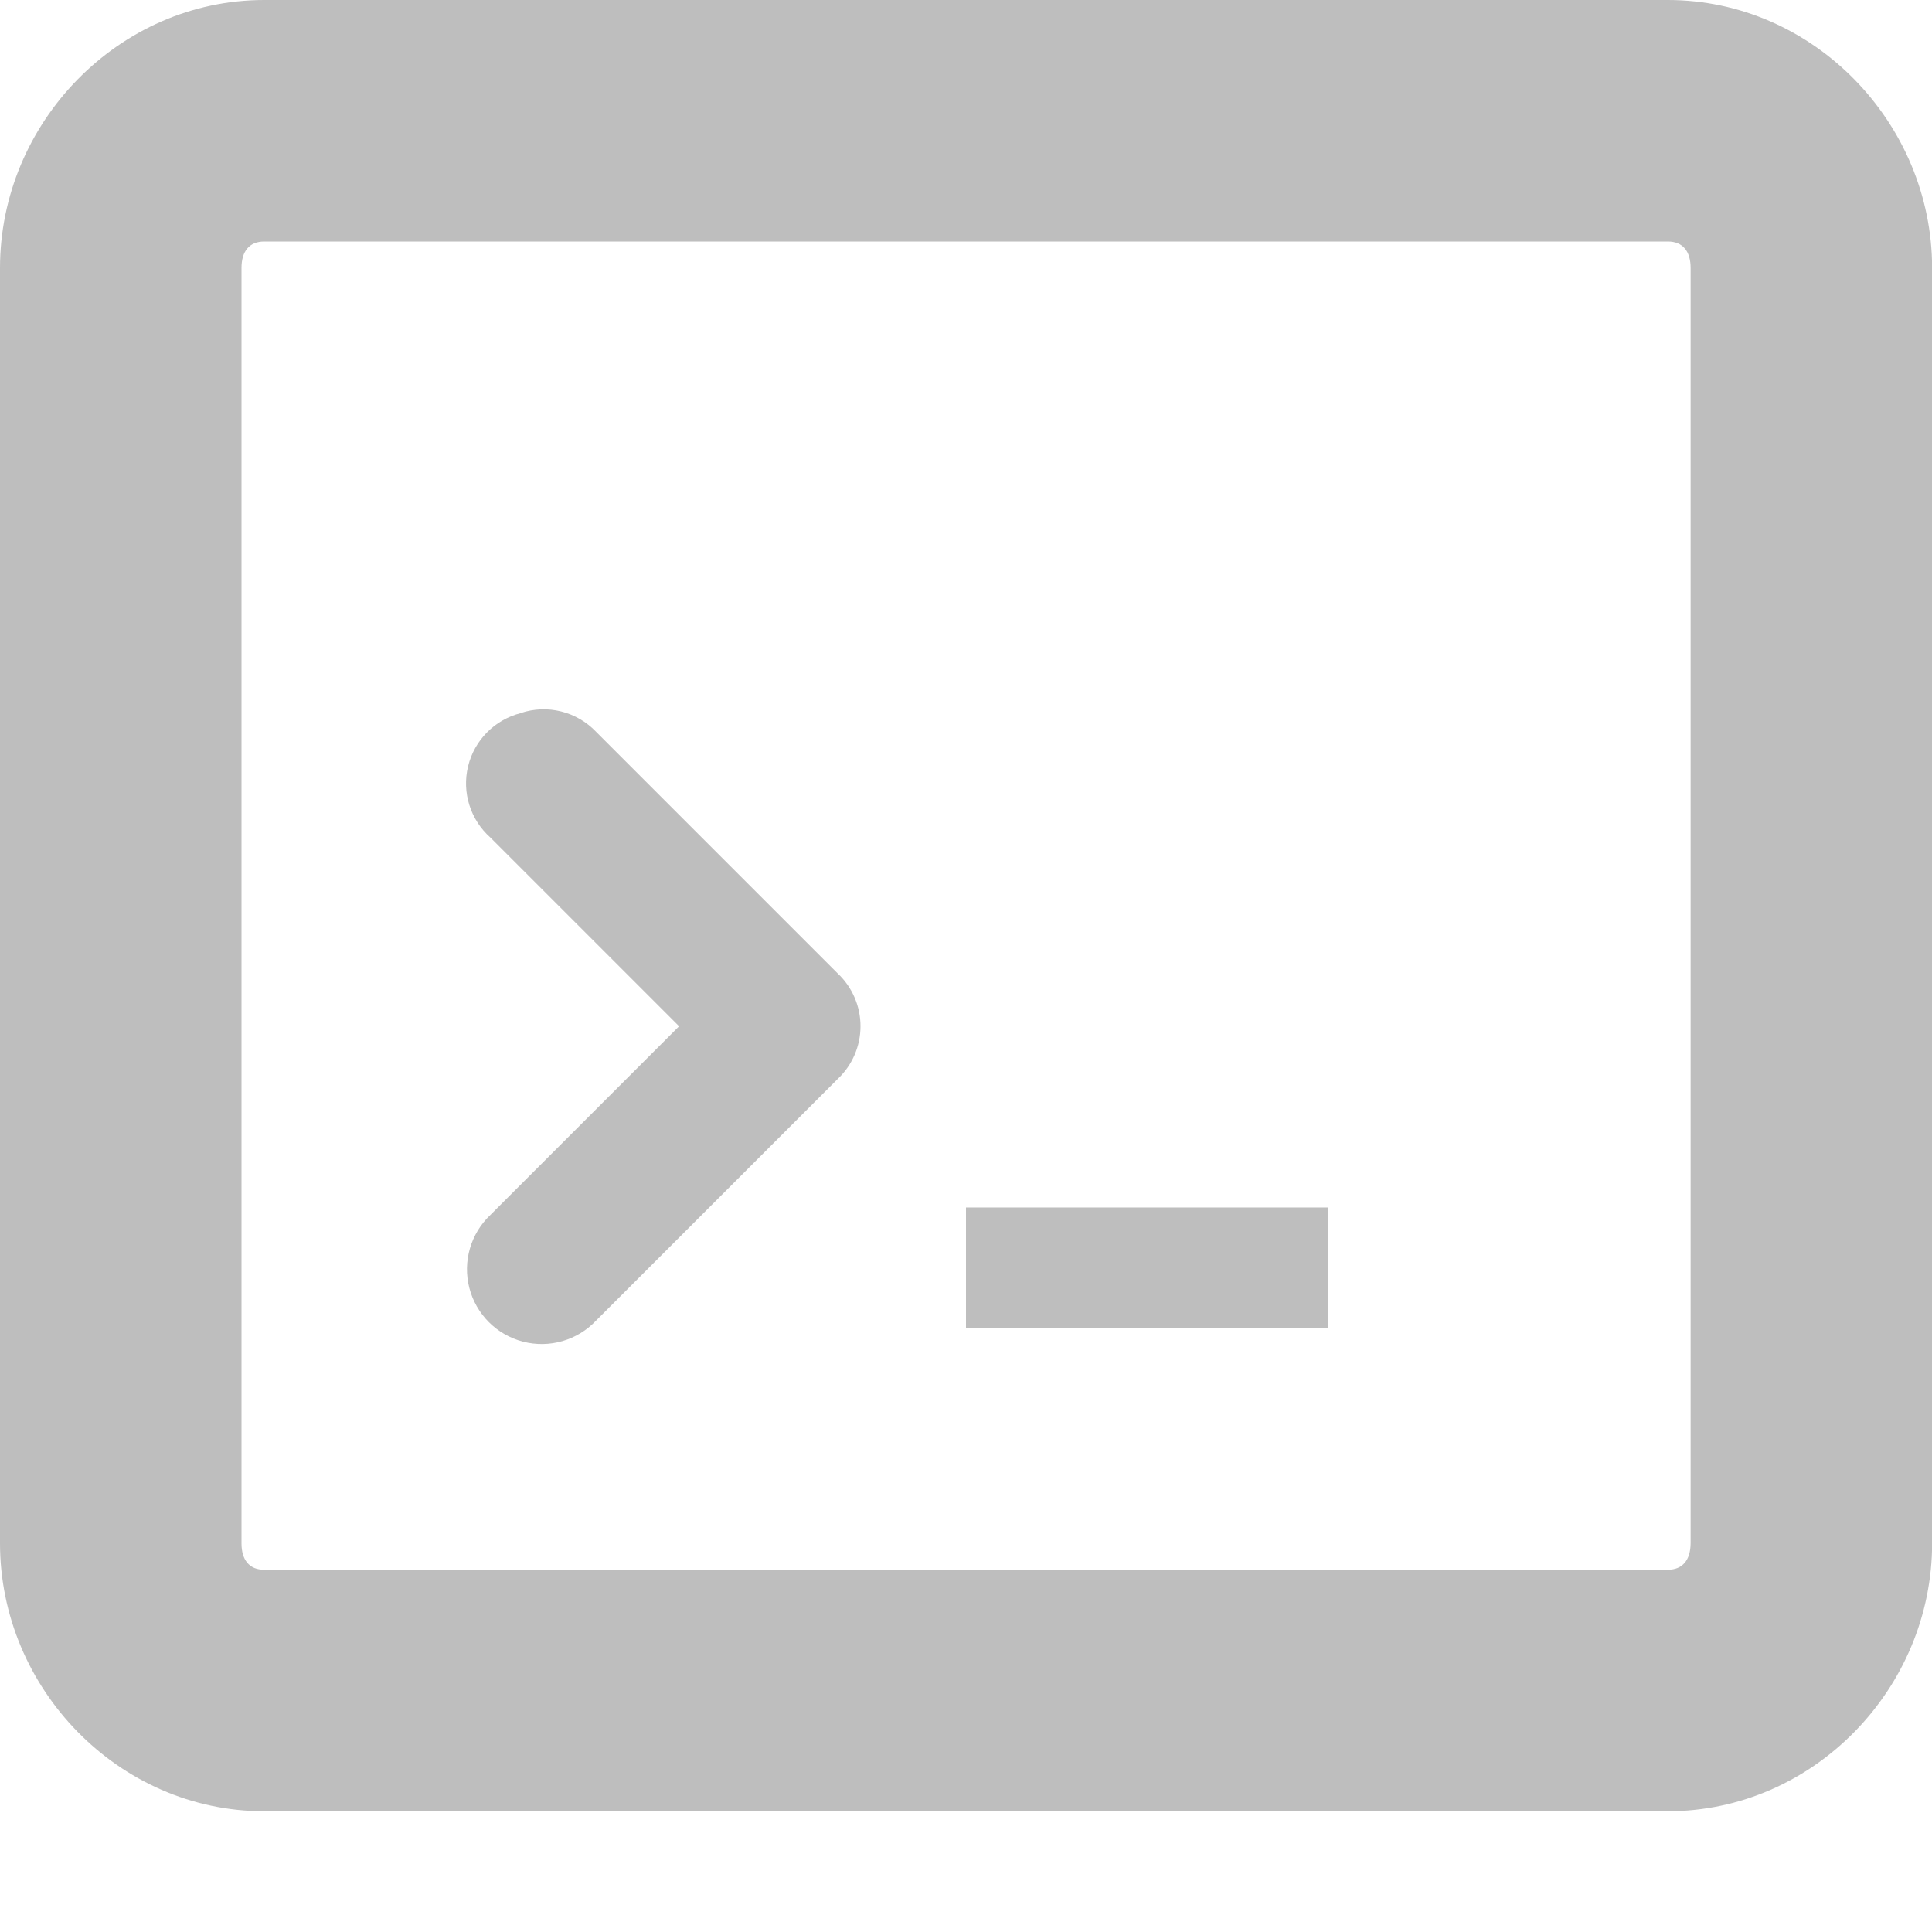
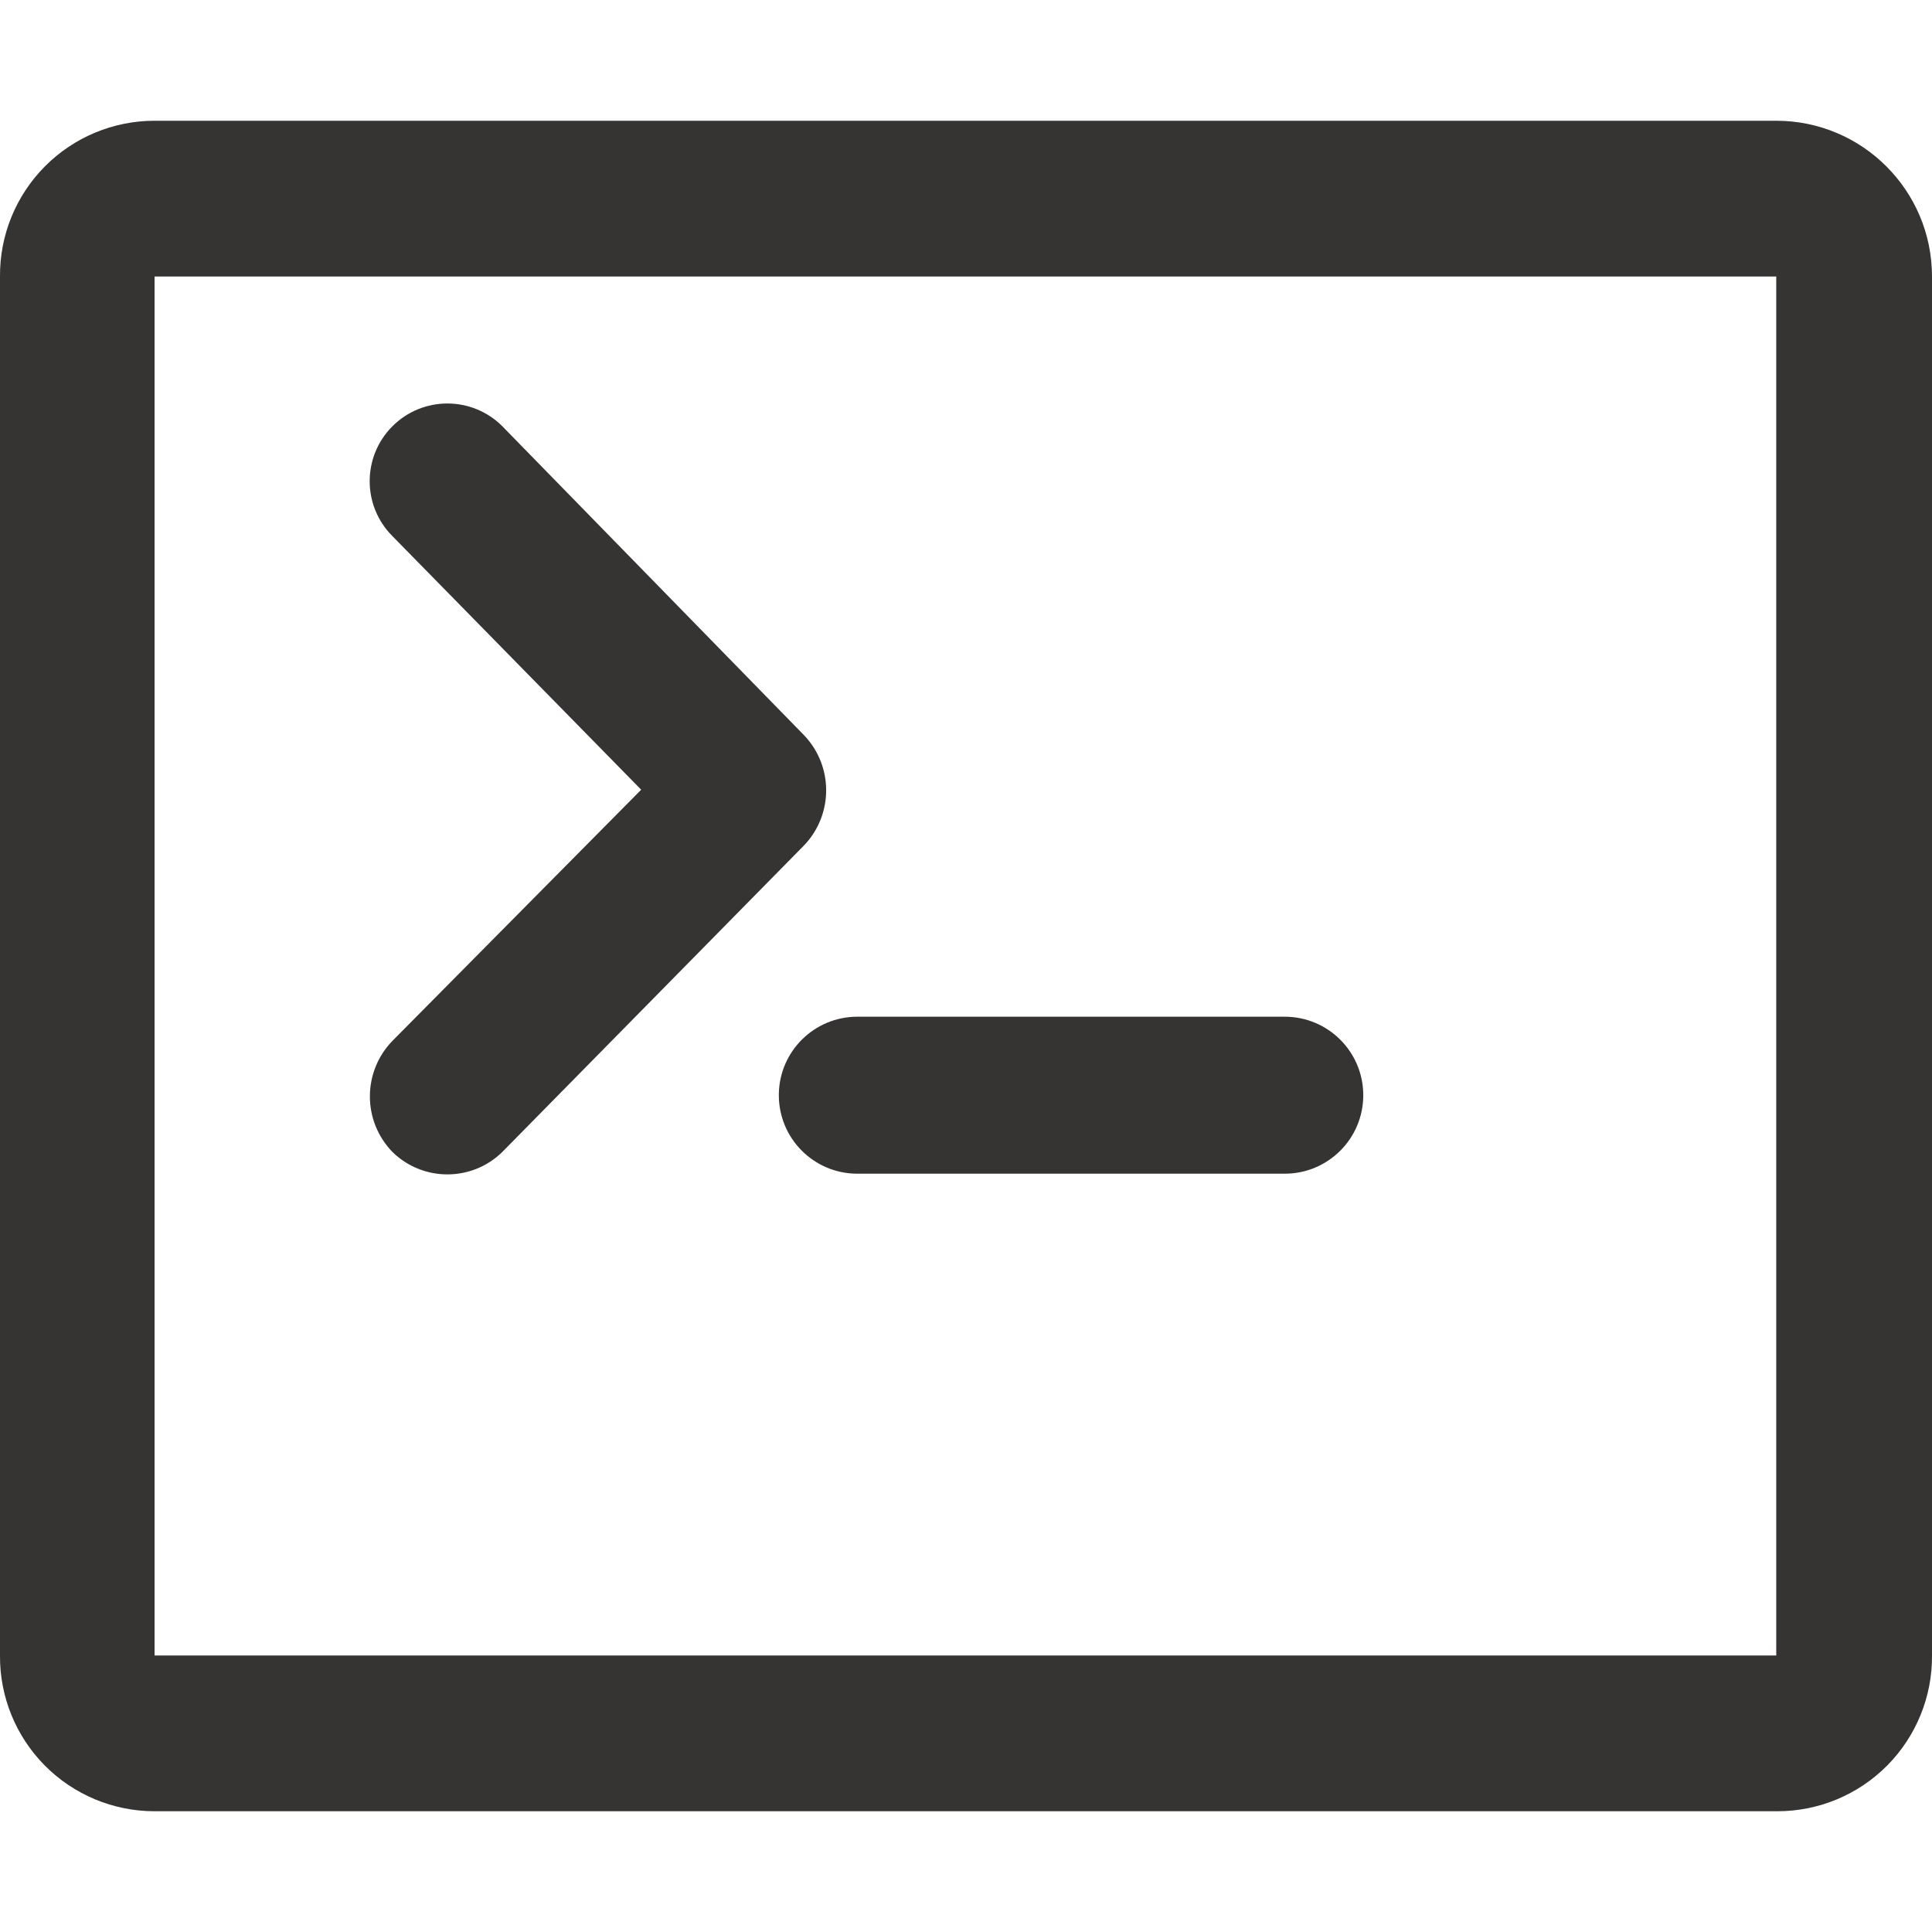
- <svg xmlns="http://www.w3.org/2000/svg" id="svg7384" version="1.1" height="16" width="16">
-   <defs id="defs7386" />
-   <g transform="translate(-122,-490)" id="layer9" style="display:inline" />
-   <g transform="translate(-122,-490)" id="layer10" />
-   <g transform="translate(-122,-490)" id="layer11">
-     <path d="M 124.188,490 C 122.982,490 122,491.017 122,492.219 l 0,10.562 c 0,1.202 0.982,2.219 2.188,2.219 l 11.625,0 c 1.206,0 2.188,-1.017 2.188,-2.219 l 0,-10.562 C 138,491.017 137.018,490 135.812,490 l -11.625,0 z m 0,2 11.625,0 c 0.123,0 0.188,0.081 0.188,0.219 l 0,10.562 C 136,502.919 135.935,503 135.812,503 l -11.625,0 C 124.065,503 124,502.919 124,502.781 l 0,-10.562 C 124,492.081 124.065,492 124.188,492 z" id="rect11749-5-9" style="font-size:medium;font-style:normal;font-variant:normal;font-weight:normal;font-stretch:normal;text-indent:0;text-align:start;text-decoration:none;line-height:normal;letter-spacing:normal;word-spacing:normal;text-transform:none;direction:ltr;block-progression:tb;writing-mode:lr-tb;text-anchor:start;color:#bebebe;fill:#bebebe;fill-opacity:1;stroke:none;stroke-width:2;marker:none;visibility:visible;display:inline;overflow:visible;enable-background:accumulate;font-family:Bitstream Vera Sans;-inkscape-font-specification:Bitstream Vera Sans" />
-     <path d="m 126.312,495.906 a 0.6,0.6 0 0 0 -0.25,1.031 l 1.562,1.562 -1.562,1.562 a 0.619,0.619 0 1 0 0.875,0.875 l 2,-2 a 0.6,0.6 0 0 0 0,-0.875 l -2,-2 a 0.6,0.6 0 0 0 -0.625,-0.156 z" id="path11751-2-3" style="font-size:medium;font-style:normal;font-variant:normal;font-weight:normal;font-stretch:normal;text-indent:0;text-align:start;text-decoration:none;line-height:normal;letter-spacing:normal;word-spacing:normal;text-transform:none;direction:ltr;block-progression:tb;writing-mode:lr-tb;text-anchor:start;color:#bebebe;fill:#bebebe;fill-opacity:1;stroke:none;stroke-width:1.2;marker:none;visibility:visible;display:inline;overflow:visible;enable-background:accumulate;font-family:Bitstream Vera Sans;-inkscape-font-specification:Bitstream Vera Sans" />
-     <rect x="130" y="500" id="rect4987" height="1" width="3" style="color:#bebebe;fill:#bebebe;fill-opacity:1;fill-rule:nonzero;stroke:none;stroke-width:1;marker:none;visibility:visible;display:inline;overflow:visible;enable-background:accumulate" />
-   </g>
-   <g transform="translate(-122,-490)" id="layer12" />
-   <g transform="translate(-122,-490)" id="layer13" />
-   <g transform="translate(-122,-490)" id="layer14" />
-   <g transform="translate(-122,-490)" id="layer15" style="display:inline" />
-   <g transform="translate(-122,-490)" id="g4953" style="display:inline" />
+ <svg xmlns="http://www.w3.org/2000/svg" id="图层_1" data-name="图层 1" viewBox="0 0 16 16">
+   <defs>
+     <style>.cls-1{fill:#040000;opacity:0.8;}</style>
+   </defs>
+   <path class="cls-1" d="M14.71,1H1.28A1.28,1.28,0,0,0,0,2.29V13.71A1.28,1.28,0,0,0,1.28,15H14.72A1.28,1.28,0,0,0,16,13.71V2.29A1.29,1.29,0,0,0,14.71,1Zm0,12.71H1.28V2.29H14.71ZM3.25,9.54a.65.65,0,0,0,.91,0h0L6.66,7a.66.66,0,0,0,0-.91L4.16,3.53a.64.64,0,0,0-.91.91l2.06,2.1L3.25,8.62a.66.66,0,0,0,0,.92Zm3.2-.47a.65.65,0,0,0,.64.65h3.55a.65.65,0,0,0,0-1.3H7.1a.65.65,0,0,0-.65.64Z" />
</svg>
